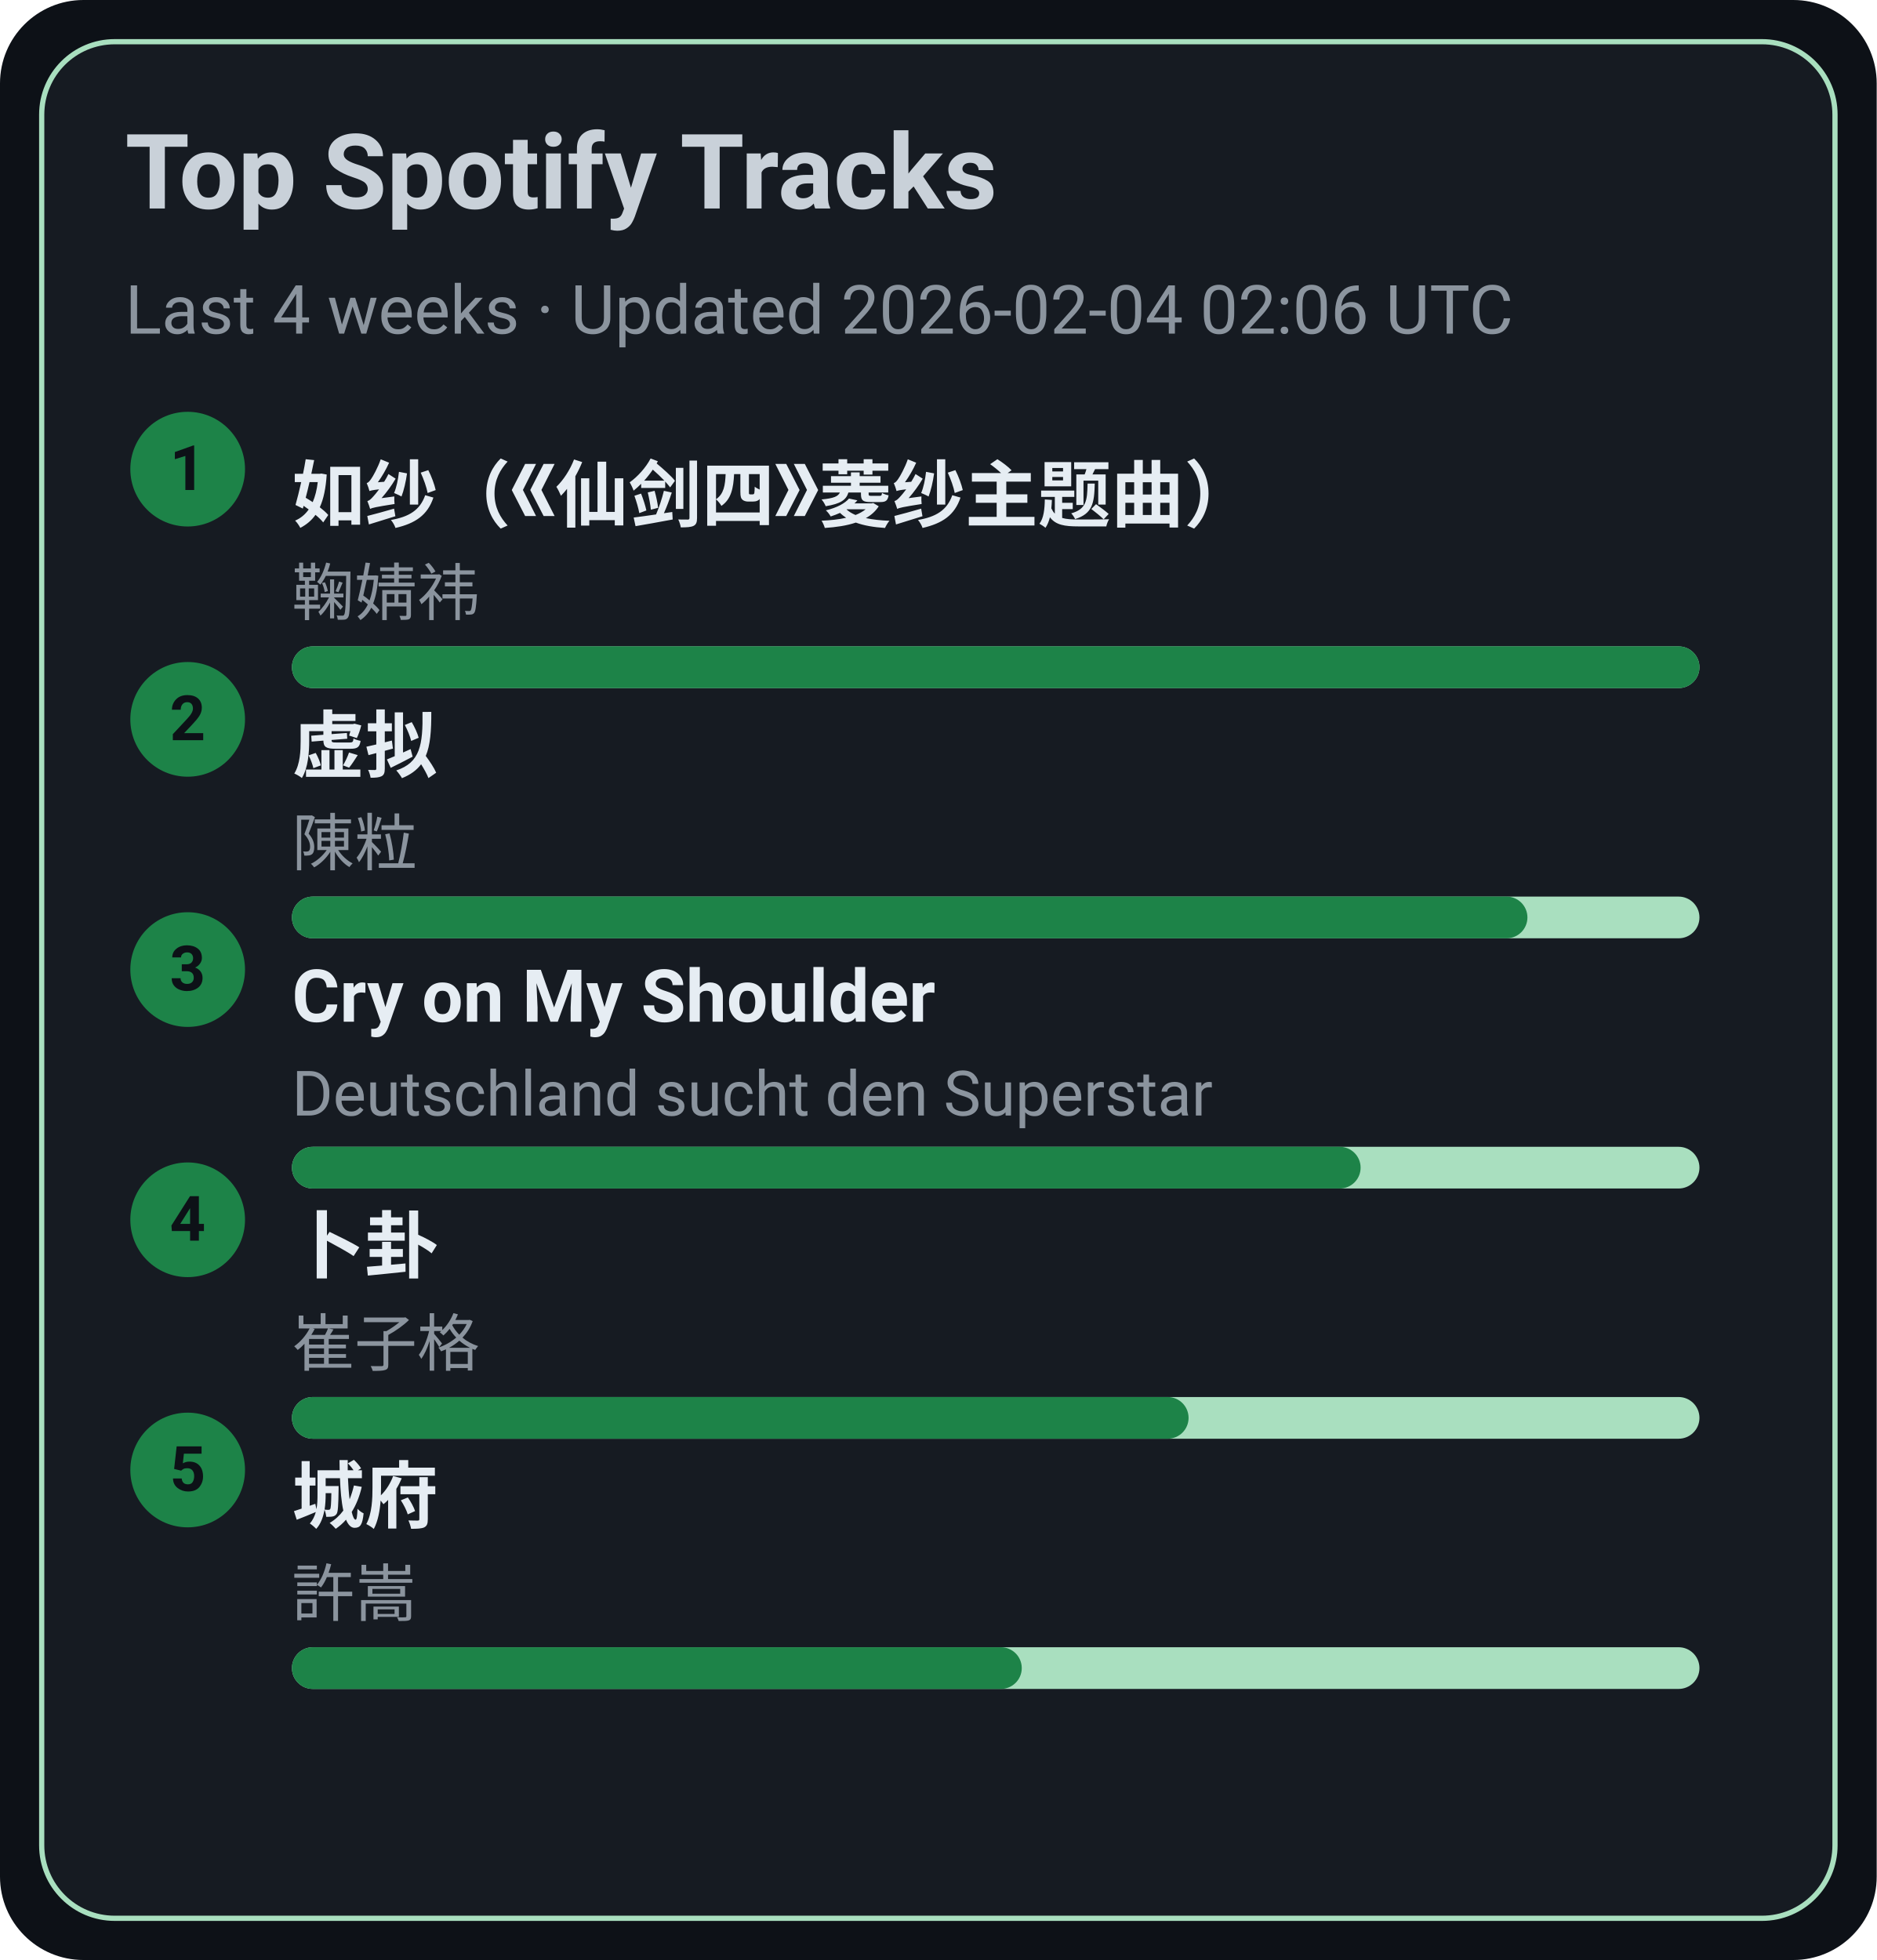
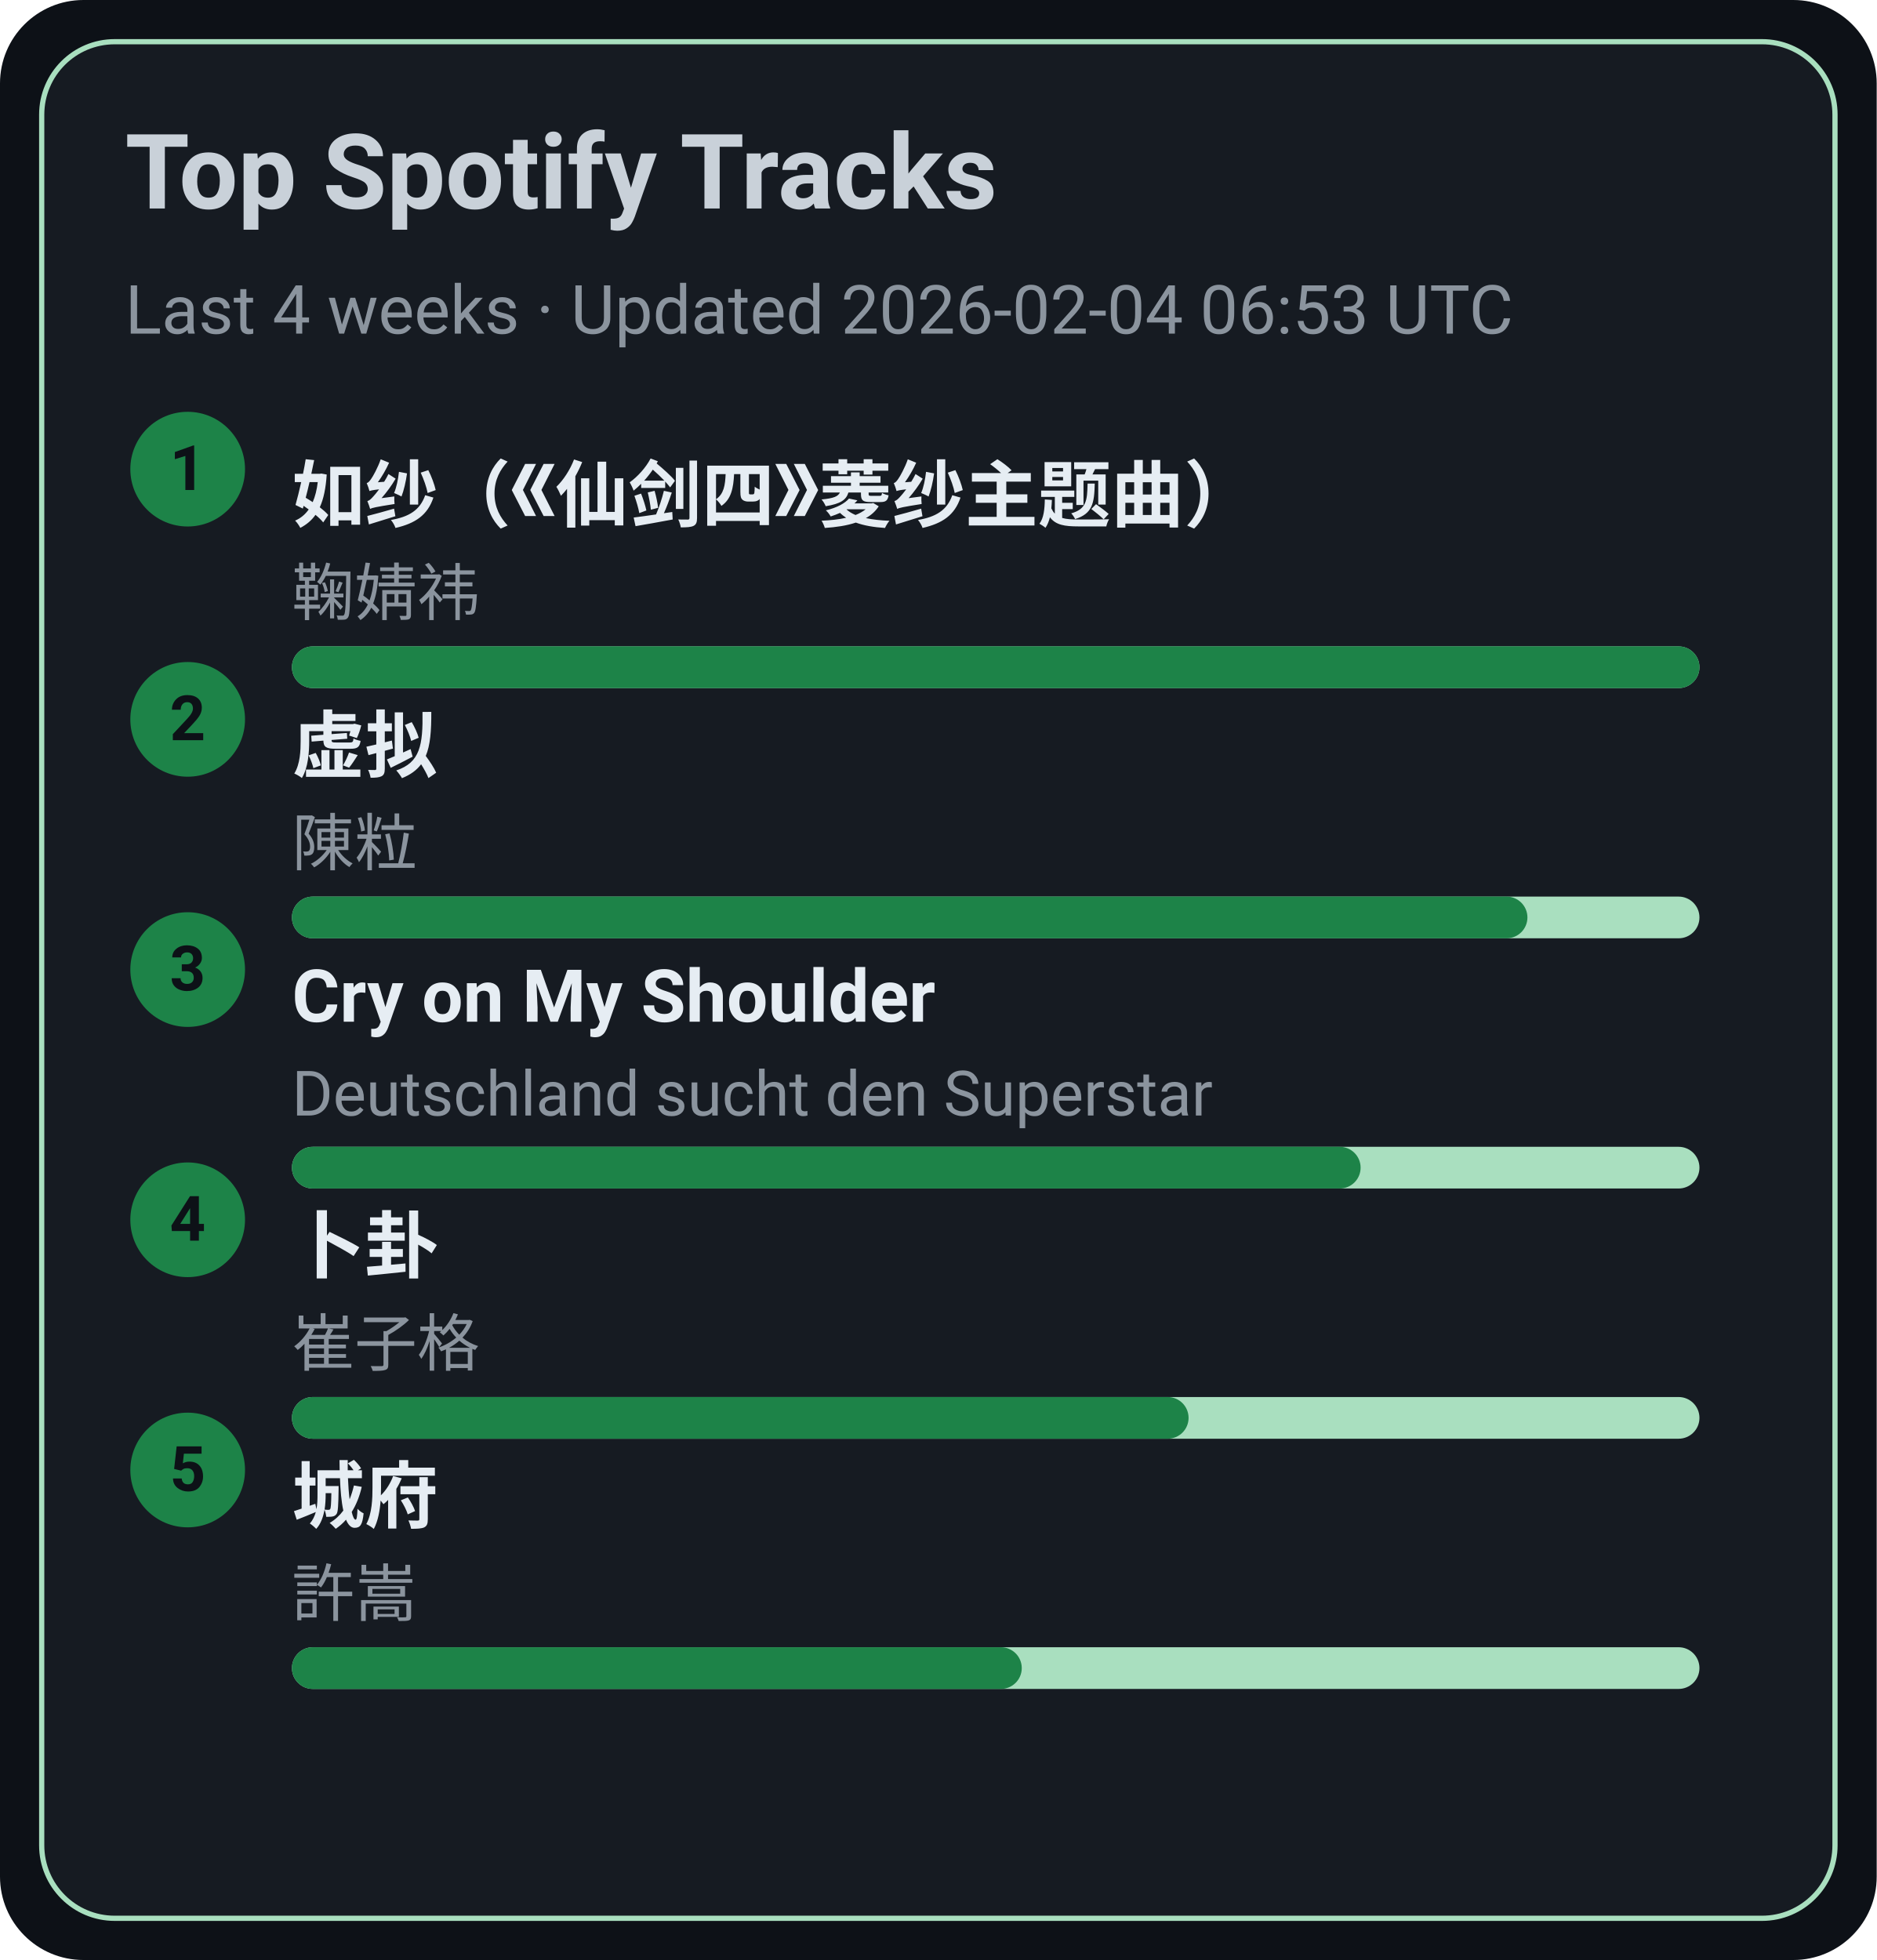
<svg xmlns="http://www.w3.org/2000/svg" width="360" height="376" viewBox="0 0 360 376">
  <style>text{font-family:-apple-system,BlinkMacSystemFont,Segoe UI,Roboto,Ubuntu,Helvetica Neue,Arial,Noto Sans,sans-serif}</style>
  <rect width="360" height="376" rx="16" fill="#0d1117" />
  <rect x="8" y="8" width="344" height="360" rx="14" fill="#161b22" stroke="#A9DFBF" />
  <text x="24" y="40" font-size="20" fill="#c9d1d9" font-weight="600">Top Spotify Tracks</text>
-   <text x="24" y="64" font-size="13" fill="#8b949e">Last 4 weeks · Updated 2026-02-04 02:06 UTC</text>
+   <text x="24" y="64" font-size="13" fill="#8b949e">Last 4 weeks · Updated 2026-02-04 06:53 UTC</text>
  <circle cx="36" cy="90" r="11" fill="#1D8348" />
  <text x="36" y="94" text-anchor="middle" font-size="12" fill="#0d1117" font-weight="700">1</text>
  <a href="https://open.spotify.com/track/69FUNgvEVkNbHq43lgvdme" target="_blank" rel="noopener noreferrer">
    <text x="56" y="100" font-size="14" fill="#e6edf3" font-weight="600">如纱（《仙剑四》菱纱主题曲）</text>
  </a>
  <text x="56" y="118" font-size="12" fill="#8b949e">鞠婧祎</text>
  <rect x="56" y="124" width="270" height="8" rx="4" fill="#A9DFBF" />
  <rect x="56" y="124" width="270" height="8" rx="4" fill="#1D8348" />
  <circle cx="36" cy="138" r="11" fill="#1D8348" />
  <text x="36" y="142" text-anchor="middle" font-size="12" fill="#0d1117" font-weight="700">2</text>
  <a href="https://open.spotify.com/track/5l9sg05BhpfsdLfRvjGsAf" target="_blank" rel="noopener noreferrer">
    <text x="56" y="148" font-size="14" fill="#e6edf3" font-weight="600">虚拟</text>
  </a>
  <text x="56" y="166" font-size="12" fill="#8b949e">陳粒</text>
  <rect x="56" y="172" width="270" height="8" rx="4" fill="#A9DFBF" />
  <rect x="56" y="172" width="237" height="8" rx="4" fill="#1D8348" />
  <circle cx="36" cy="186" r="11" fill="#1D8348" />
  <text x="36" y="190" text-anchor="middle" font-size="12" fill="#0d1117" font-weight="700">3</text>
  <a href="https://open.spotify.com/track/6usmG2MoD0C0Lc2pNgCVWV" target="_blank" rel="noopener noreferrer">
    <text x="56" y="196" font-size="14" fill="#e6edf3" font-weight="600">Cry on My Shoulder</text>
  </a>
  <text x="56" y="214" font-size="12" fill="#8b949e">Deutschland sucht den Superstar</text>
  <rect x="56" y="220" width="270" height="8" rx="4" fill="#A9DFBF" />
  <rect x="56" y="220" width="205" height="8" rx="4" fill="#1D8348" />
  <circle cx="36" cy="234" r="11" fill="#1D8348" />
  <text x="36" y="238" text-anchor="middle" font-size="12" fill="#0d1117" font-weight="700">4</text>
  <a href="https://open.spotify.com/track/4ToeYifpQaikbYa7krOD6s" target="_blank" rel="noopener noreferrer">
    <text x="56" y="244" font-size="14" fill="#e6edf3" font-weight="600">卜卦</text>
  </a>
  <text x="56" y="262" font-size="12" fill="#8b949e">崔子格</text>
  <rect x="56" y="268" width="270" height="8" rx="4" fill="#A9DFBF" />
  <rect x="56" y="268" width="172" height="8" rx="4" fill="#1D8348" />
  <circle cx="36" cy="282" r="11" fill="#1D8348" />
  <text x="36" y="286" text-anchor="middle" font-size="12" fill="#0d1117" font-weight="700">5</text>
  <a href="https://open.spotify.com/track/4AmlSf7hye0QVpnHCcEoEw" target="_blank" rel="noopener noreferrer">
    <text x="56" y="292" font-size="14" fill="#e6edf3" font-weight="600">城府</text>
  </a>
  <text x="56" y="310" font-size="12" fill="#8b949e">許嵩</text>
  <rect x="56" y="316" width="270" height="8" rx="4" fill="#A9DFBF" />
  <rect x="56" y="316" width="140" height="8" rx="4" fill="#1D8348" />
</svg>
